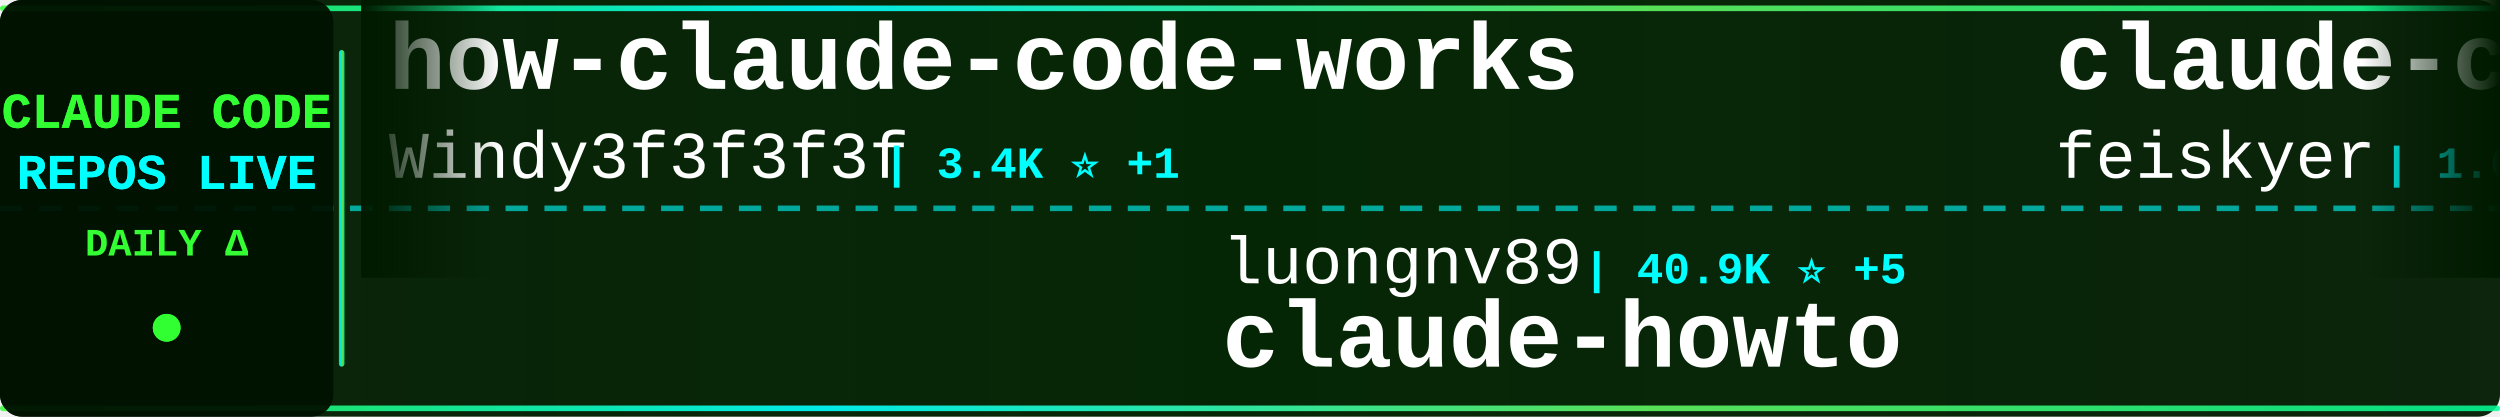
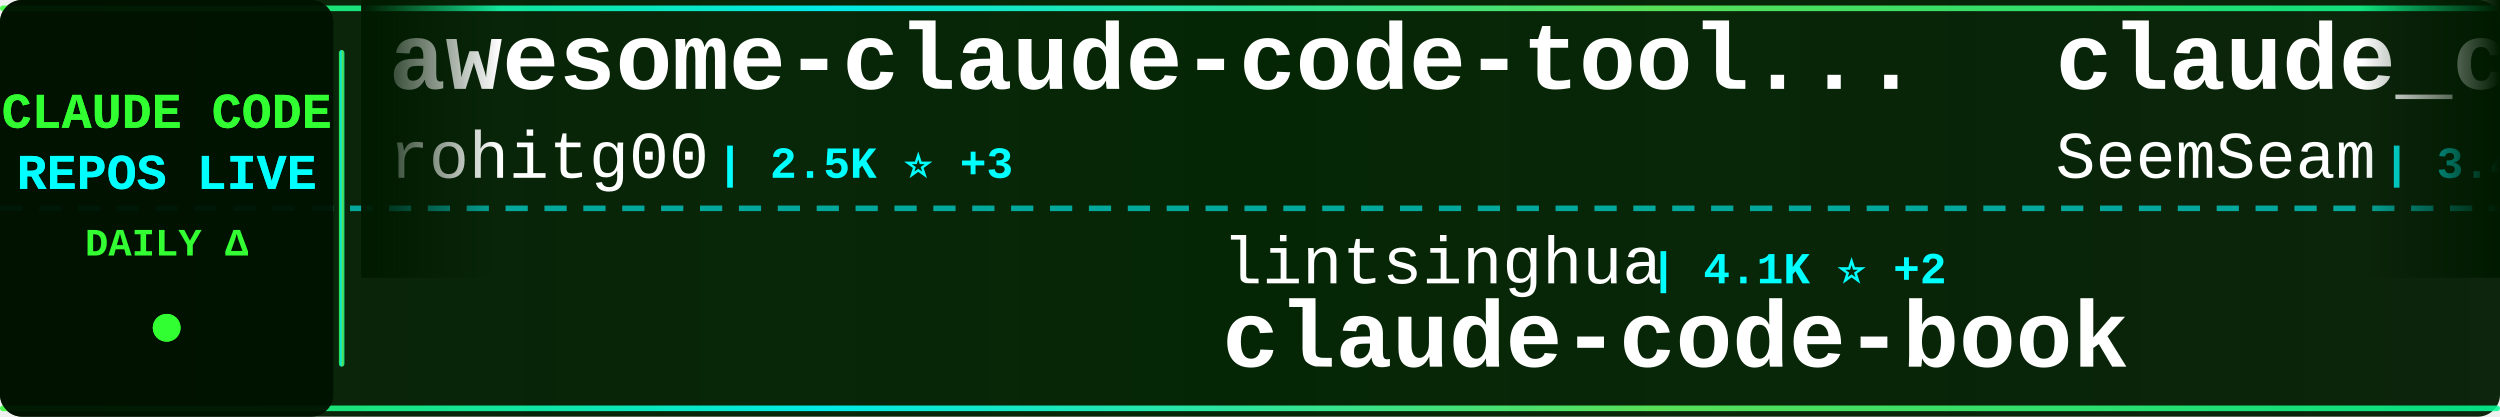
<svg xmlns="http://www.w3.org/2000/svg" width="900" height="150">
  <defs>
    <linearGradient id="tickerBg" x1="0%" y1="0%" x2="100%" y2="0%">
      <stop offset="0%" style="stop-color:#001a00;stop-opacity:0.95" />
      <stop offset="50%" style="stop-color:#002200;stop-opacity:0.98" />
      <stop offset="100%" style="stop-color:#001a00;stop-opacity:0.95" />
    </linearGradient>
    <linearGradient id="borderGrad" x1="0%" y1="0%" x2="100%" y2="0%">
      <stop offset="0%" style="stop-color:#33ff33;stop-opacity:0.85">
        <animate attributeName="stop-opacity" values="0.85;1;0.85" dur="2s" repeatCount="indefinite" />
      </stop>
      <stop offset="33%" style="stop-color:#00ffff;stop-opacity:0.9">
        <animate attributeName="stop-opacity" values="0.9;1;0.9" dur="2.2s" repeatCount="indefinite" />
      </stop>
      <stop offset="66%" style="stop-color:#66ff66;stop-opacity:0.85">
        <animate attributeName="stop-opacity" values="0.85;1;0.85" dur="1.8s" repeatCount="indefinite" />
      </stop>
      <stop offset="100%" style="stop-color:#00ff99;stop-opacity:0.85">
        <animate attributeName="stop-opacity" values="0.85;1;0.85" dur="2s" repeatCount="indefinite" />
      </stop>
    </linearGradient>
    <filter id="textGlow">
      <feGaussianBlur stdDeviation="0.1" result="coloredBlur" />
      <feMerge>
        <feMergeNode in="coloredBlur" />
        <feMergeNode in="SourceGraphic" />
      </feMerge>
    </filter>
    <filter id="metricGlow">
      <feGaussianBlur stdDeviation="0.2" result="coloredBlur" />
      <feMerge>
        <feMergeNode in="coloredBlur" />
        <feMergeNode in="SourceGraphic" />
      </feMerge>
    </filter>
    <linearGradient id="leftFade" x1="0%" y1="0%" x2="100%" y2="0%">
      <stop offset="0%" style="stop-color:#001a00;stop-opacity:1" />
      <stop offset="100%" style="stop-color:#001a00;stop-opacity:0" />
    </linearGradient>
    <linearGradient id="rightFade" x1="0%" y1="0%" x2="100%" y2="0%">
      <stop offset="0%" style="stop-color:#001a00;stop-opacity:0" />
      <stop offset="100%" style="stop-color:#001a00;stop-opacity:1" />
    </linearGradient>
  </defs>
  <rect width="900" height="150" fill="url(#tickerBg)" rx="8" />
  <rect x="0" y="2" width="900" height="2" fill="url(#borderGrad)" rx="1" />
  <rect x="0" y="146" width="900" height="2" fill="url(#borderGrad)" rx="1" />
  <line x1="0" y1="75" x2="900" y2="75" stroke="#00ffff" stroke-width="2" stroke-dasharray="8 6" opacity="0.6" />
  <rect x="0" y="0" width="120" height="150" fill="#001100" opacity="0.95" rx="8" />
  <text x="60" y="46" font-family="'Courier New', monospace" font-size="18" font-weight="bold" fill="#33ff33" text-anchor="middle" filter="url(#textGlow)">
    CLAUDE CODE
  </text>
  <text x="60" y="68" font-family="'Courier New', monospace" font-size="18" font-weight="bold" fill="#00ffff" text-anchor="middle" filter="url(#textGlow)">
    REPOS LIVE
  </text>
  <text x="60" y="92" font-family="'Courier New', monospace" font-size="14" font-weight="bold" fill="#33ff33" text-anchor="middle">
    DAILY Δ
  </text>
  <circle cx="60" cy="118" r="5" fill="#33ff33" filter="url(#metricGlow)">
    <animate attributeName="r" values="4;6;4" dur="1.5s" repeatCount="indefinite" />
    <animate attributeName="opacity" values="0.6;1;0.6" dur="1.5s" repeatCount="indefinite" />
  </circle>
  <rect x="122" y="18" width="2" height="114" fill="url(#borderGrad)" rx="1" />
  <clipPath id="tickerClip">
    <rect x="130" y="0" width="770" height="150" />
  </clipPath>
  <g clip-path="url(#tickerClip)">
    <g id="tickerItems">
      <animateTransform attributeName="transform" attributeType="XML" type="translate" from="0 0" to="-3000 0" dur="54s" repeatCount="indefinite" />
      <g transform="translate(0, 0)">
-         <text x="140" y="32" font-family="'Courier New', monospace" font-size="34" font-weight="bold" fill="#ffffff">how-claude-code-works</text>
-         <text x="140" y="64" font-family="'Courier New', monospace" font-size="24" font-weight="normal" fill="#ffffff" opacity="1.0">Windy3f3f3f3f</text>
-         <text x="318" y="64" font-family="'Courier New', monospace" font-size="16" font-weight="bold" fill="#00ffff"> | 3.4K ⭐ +1</text>
+         <text x="140" y="32" font-family="'Courier New', monospace" font-size="34" font-weight="bold" fill="#ffffff">awesome-claude-code-tool...</text>
+         <text x="140" y="64" font-family="'Courier New', monospace" font-size="24" font-weight="normal" fill="#ffffff" opacity="1.0">rohitg00</text>
+         <text x="258" y="64" font-family="'Courier New', monospace" font-size="16" font-weight="bold" fill="#00ffff"> | 2.5K ⭐ +3</text>
      </g>
      <g transform="translate(300, 0)">
-         <text x="140" y="102" font-family="'Courier New', monospace" font-size="24" font-weight="normal" fill="#ffffff" opacity="1.0">luongnv89</text>
-         <text x="270" y="102" font-family="'Courier New', monospace" font-size="16" font-weight="bold" fill="#00ffff"> | 40.9K ⭐ +5</text>
-         <text x="140" y="132" font-family="'Courier New', monospace" font-size="34" font-weight="bold" fill="#ffffff">claude-howto</text>
+         <text x="140" y="102" font-family="'Courier New', monospace" font-size="24" font-weight="normal" fill="#ffffff" opacity="1.0">lintsinghua</text>
+         <text x="294" y="102" font-family="'Courier New', monospace" font-size="16" font-weight="bold" fill="#00ffff"> | 4.1K ⭐ +2</text>
+         <text x="140" y="132" font-family="'Courier New', monospace" font-size="34" font-weight="bold" fill="#ffffff">claude-code-book</text>
      </g>
      <g transform="translate(600, 0)">
-         <text x="140" y="32" font-family="'Courier New', monospace" font-size="34" font-weight="bold" fill="#ffffff">claude-code-settings</text>
-         <text x="140" y="64" font-family="'Courier New', monospace" font-size="24" font-weight="normal" fill="#ffffff" opacity="1.0">feiskyer</text>
-         <text x="258" y="64" font-family="'Courier New', monospace" font-size="16" font-weight="bold" fill="#00ffff"> | 1.6K ⭐</text>
+         <text x="140" y="32" font-family="'Courier New', monospace" font-size="34" font-weight="bold" fill="#ffffff">claude_codex_bridge</text>
+         <text x="140" y="64" font-family="'Courier New', monospace" font-size="24" font-weight="normal" fill="#ffffff" opacity="1.0">SeemSeam</text>
+         <text x="258" y="64" font-family="'Courier New', monospace" font-size="16" font-weight="bold" fill="#00ffff"> | 3.4K ⭐ +2</text>
      </g>
      <g transform="translate(900, 0)">
-         <text x="140" y="102" font-family="'Courier New', monospace" font-size="24" font-weight="normal" fill="#ffffff" opacity="1.0">Yeachan-Heo</text>
-         <text x="294" y="102" font-family="'Courier New', monospace" font-size="16" font-weight="bold" fill="#00ffff"> | 38.4K ⭐ +19</text>
-         <text x="140" y="132" font-family="'Courier New', monospace" font-size="34" font-weight="bold" fill="#ffffff">oh-my-claudecode</text>
+         <text x="140" y="102" font-family="'Courier New', monospace" font-size="24" font-weight="normal" fill="#ffffff" opacity="1.0">huangserva</text>
+         <text x="282" y="102" font-family="'Courier New', monospace" font-size="16" font-weight="bold" fill="#00ffff"> | 622 ⭐</text>
+         <text x="140" y="132" font-family="'Courier New', monospace" font-size="34" font-weight="bold" fill="#ffffff">claude-code-cli</text>
      </g>
      <g transform="translate(1200, 0)">
-         <text x="140" y="32" font-family="'Courier New', monospace" font-size="34" font-weight="bold" fill="#ffffff">claude-coder</text>
-         <text x="140" y="64" font-family="'Courier New', monospace" font-size="24" font-weight="normal" fill="#ffffff" opacity="1.0">kodu-ai</text>
-         <text x="246" y="64" font-family="'Courier New', monospace" font-size="16" font-weight="bold" fill="#00ffff"> | 5.2K ⭐</text>
+         <text x="140" y="32" font-family="'Courier New', monospace" font-size="34" font-weight="bold" fill="#ffffff">claude-code-plugins-plus...</text>
+         <text x="140" y="64" font-family="'Courier New', monospace" font-size="24" font-weight="normal" fill="#ffffff" opacity="1.0">jeremylongshore</text>
+         <text x="342" y="64" font-family="'Courier New', monospace" font-size="16" font-weight="bold" fill="#00ffff"> | 2.6K ⭐ +2</text>
      </g>
      <g transform="translate(1500, 0)">
-         <text x="140" y="102" font-family="'Courier New', monospace" font-size="24" font-weight="normal" fill="#ffffff" opacity="1.0">LING71671</text>
-         <text x="270" y="102" font-family="'Courier New', monospace" font-size="16" font-weight="bold" fill="#00ffff"> | 932 ⭐</text>
-         <text x="140" y="132" font-family="'Courier New', monospace" font-size="34" font-weight="bold" fill="#ffffff">Open-ClaudeCode</text>
+         <text x="140" y="102" font-family="'Courier New', monospace" font-size="24" font-weight="normal" fill="#ffffff" opacity="1.0">alejandrobalderas</text>
+         <text x="366" y="102" font-family="'Courier New', monospace" font-size="16" font-weight="bold" fill="#00ffff"> | 2.7K ⭐ +1</text>
+         <text x="140" y="132" font-family="'Courier New', monospace" font-size="34" font-weight="bold" fill="#ffffff">claude-code-from-source</text>
      </g>
      <g transform="translate(1800, 0)">
-         <text x="140" y="32" font-family="'Courier New', monospace" font-size="34" font-weight="bold" fill="#ffffff">claude-code-showcase</text>
-         <text x="140" y="64" font-family="'Courier New', monospace" font-size="24" font-weight="normal" fill="#ffffff" opacity="1.0">ChrisWiles</text>
-         <text x="282" y="64" font-family="'Courier New', monospace" font-size="16" font-weight="bold" fill="#00ffff"> | 6.0K ⭐</text>
+         <text x="140" y="32" font-family="'Courier New', monospace" font-size="34" font-weight="bold" fill="#ffffff">Claude-code</text>
+         <text x="140" y="64" font-family="'Courier New', monospace" font-size="24" font-weight="normal" fill="#ffffff" opacity="1.0">zstmfhy</text>
+         <text x="246" y="64" font-family="'Courier New', monospace" font-size="16" font-weight="bold" fill="#00ffff"> | 190 ⭐</text>
      </g>
      <g transform="translate(2100, 0)">
-         <text x="140" y="102" font-family="'Courier New', monospace" font-size="24" font-weight="normal" fill="#ffffff" opacity="1.0">1rgs</text>
-         <text x="210" y="102" font-family="'Courier New', monospace" font-size="16" font-weight="bold" fill="#00ffff"> | 3.7K ⭐ +1</text>
-         <text x="140" y="132" font-family="'Courier New', monospace" font-size="34" font-weight="bold" fill="#ffffff">claude-code-proxy</text>
+         <text x="140" y="102" font-family="'Courier New', monospace" font-size="24" font-weight="normal" fill="#ffffff" opacity="1.0">disler</text>
+         <text x="234" y="102" font-family="'Courier New', monospace" font-size="16" font-weight="bold" fill="#00ffff"> | 3.9K ⭐</text>
+         <text x="140" y="132" font-family="'Courier New', monospace" font-size="34" font-weight="bold" fill="#ffffff">claude-code-hooks-master...</text>
      </g>
      <g transform="translate(2400, 0)">
-         <text x="140" y="32" font-family="'Courier New', monospace" font-size="34" font-weight="bold" fill="#ffffff">awesome-claude-code-suba...</text>
-         <text x="140" y="64" font-family="'Courier New', monospace" font-size="24" font-weight="normal" fill="#ffffff" opacity="1.0">VoltAgent</text>
-         <text x="270" y="64" font-family="'Courier New', monospace" font-size="16" font-weight="bold" fill="#00ffff"> | 24.1K ⭐ +4</text>
+         <text x="140" y="32" font-family="'Courier New', monospace" font-size="34" font-weight="bold" fill="#ffffff">claude-code-webui</text>
+         <text x="140" y="64" font-family="'Courier New', monospace" font-size="24" font-weight="normal" fill="#ffffff" opacity="1.0">sugyan</text>
+         <text x="234" y="64" font-family="'Courier New', monospace" font-size="16" font-weight="bold" fill="#00ffff"> | 1.1K ⭐</text>
      </g>
      <g transform="translate(2700, 0)">
-         <text x="140" y="102" font-family="'Courier New', monospace" font-size="24" font-weight="normal" fill="#ffffff" opacity="1.0">multica-ai</text>
-         <text x="282" y="102" font-family="'Courier New', monospace" font-size="16" font-weight="bold" fill="#00ffff"> | 200.0K ⭐ +108</text>
-         <text x="140" y="132" font-family="'Courier New', monospace" font-size="34" font-weight="bold" fill="#ffffff">andrej-karpathy-skills</text>
+         <text x="140" y="102" font-family="'Courier New', monospace" font-size="24" font-weight="normal" fill="#ffffff" opacity="1.0">alirezarezvani</text>
+         <text x="330" y="102" font-family="'Courier New', monospace" font-size="16" font-weight="bold" fill="#00ffff"> | 23.9K ⭐ +23.9K</text>
+         <text x="140" y="132" font-family="'Courier New', monospace" font-size="34" font-weight="bold" fill="#ffffff">claude-skills</text>
      </g>
      <g transform="translate(3000, 0)">
-         <text x="140" y="32" font-family="'Courier New', monospace" font-size="34" font-weight="bold" fill="#ffffff">how-claude-code-works</text>
-         <text x="140" y="64" font-family="'Courier New', monospace" font-size="24" font-weight="normal" fill="#ffffff" opacity="1.0">Windy3f3f3f3f</text>
-         <text x="318" y="64" font-family="'Courier New', monospace" font-size="16" font-weight="bold" fill="#00ffff"> | 3.4K ⭐ +1</text>
+         <text x="140" y="32" font-family="'Courier New', monospace" font-size="34" font-weight="bold" fill="#ffffff">awesome-claude-code-tool...</text>
+         <text x="140" y="64" font-family="'Courier New', monospace" font-size="24" font-weight="normal" fill="#ffffff" opacity="1.0">rohitg00</text>
+         <text x="258" y="64" font-family="'Courier New', monospace" font-size="16" font-weight="bold" fill="#00ffff"> | 2.5K ⭐ +3</text>
      </g>
      <g transform="translate(3300, 0)">
-         <text x="140" y="102" font-family="'Courier New', monospace" font-size="24" font-weight="normal" fill="#ffffff" opacity="1.0">luongnv89</text>
-         <text x="270" y="102" font-family="'Courier New', monospace" font-size="16" font-weight="bold" fill="#00ffff"> | 40.9K ⭐ +5</text>
-         <text x="140" y="132" font-family="'Courier New', monospace" font-size="34" font-weight="bold" fill="#ffffff">claude-howto</text>
+         <text x="140" y="102" font-family="'Courier New', monospace" font-size="24" font-weight="normal" fill="#ffffff" opacity="1.0">lintsinghua</text>
+         <text x="294" y="102" font-family="'Courier New', monospace" font-size="16" font-weight="bold" fill="#00ffff"> | 4.1K ⭐ +2</text>
+         <text x="140" y="132" font-family="'Courier New', monospace" font-size="34" font-weight="bold" fill="#ffffff">claude-code-book</text>
      </g>
      <g transform="translate(3600, 0)">
-         <text x="140" y="32" font-family="'Courier New', monospace" font-size="34" font-weight="bold" fill="#ffffff">claude-code-settings</text>
-         <text x="140" y="64" font-family="'Courier New', monospace" font-size="24" font-weight="normal" fill="#ffffff" opacity="1.0">feiskyer</text>
-         <text x="258" y="64" font-family="'Courier New', monospace" font-size="16" font-weight="bold" fill="#00ffff"> | 1.6K ⭐</text>
+         <text x="140" y="32" font-family="'Courier New', monospace" font-size="34" font-weight="bold" fill="#ffffff">claude_codex_bridge</text>
+         <text x="140" y="64" font-family="'Courier New', monospace" font-size="24" font-weight="normal" fill="#ffffff" opacity="1.0">SeemSeam</text>
+         <text x="258" y="64" font-family="'Courier New', monospace" font-size="16" font-weight="bold" fill="#00ffff"> | 3.4K ⭐ +2</text>
      </g>
      <g transform="translate(3900, 0)">
-         <text x="140" y="102" font-family="'Courier New', monospace" font-size="24" font-weight="normal" fill="#ffffff" opacity="1.0">Yeachan-Heo</text>
-         <text x="294" y="102" font-family="'Courier New', monospace" font-size="16" font-weight="bold" fill="#00ffff"> | 38.4K ⭐ +19</text>
-         <text x="140" y="132" font-family="'Courier New', monospace" font-size="34" font-weight="bold" fill="#ffffff">oh-my-claudecode</text>
+         <text x="140" y="102" font-family="'Courier New', monospace" font-size="24" font-weight="normal" fill="#ffffff" opacity="1.0">huangserva</text>
+         <text x="282" y="102" font-family="'Courier New', monospace" font-size="16" font-weight="bold" fill="#00ffff"> | 622 ⭐</text>
+         <text x="140" y="132" font-family="'Courier New', monospace" font-size="34" font-weight="bold" fill="#ffffff">claude-code-cli</text>
      </g>
    </g>
  </g>
  <rect x="130" y="0" width="50" height="100" fill="url(#leftFade)" />
  <rect x="850" y="0" width="50" height="100" fill="url(#rightFade)" />
</svg>
